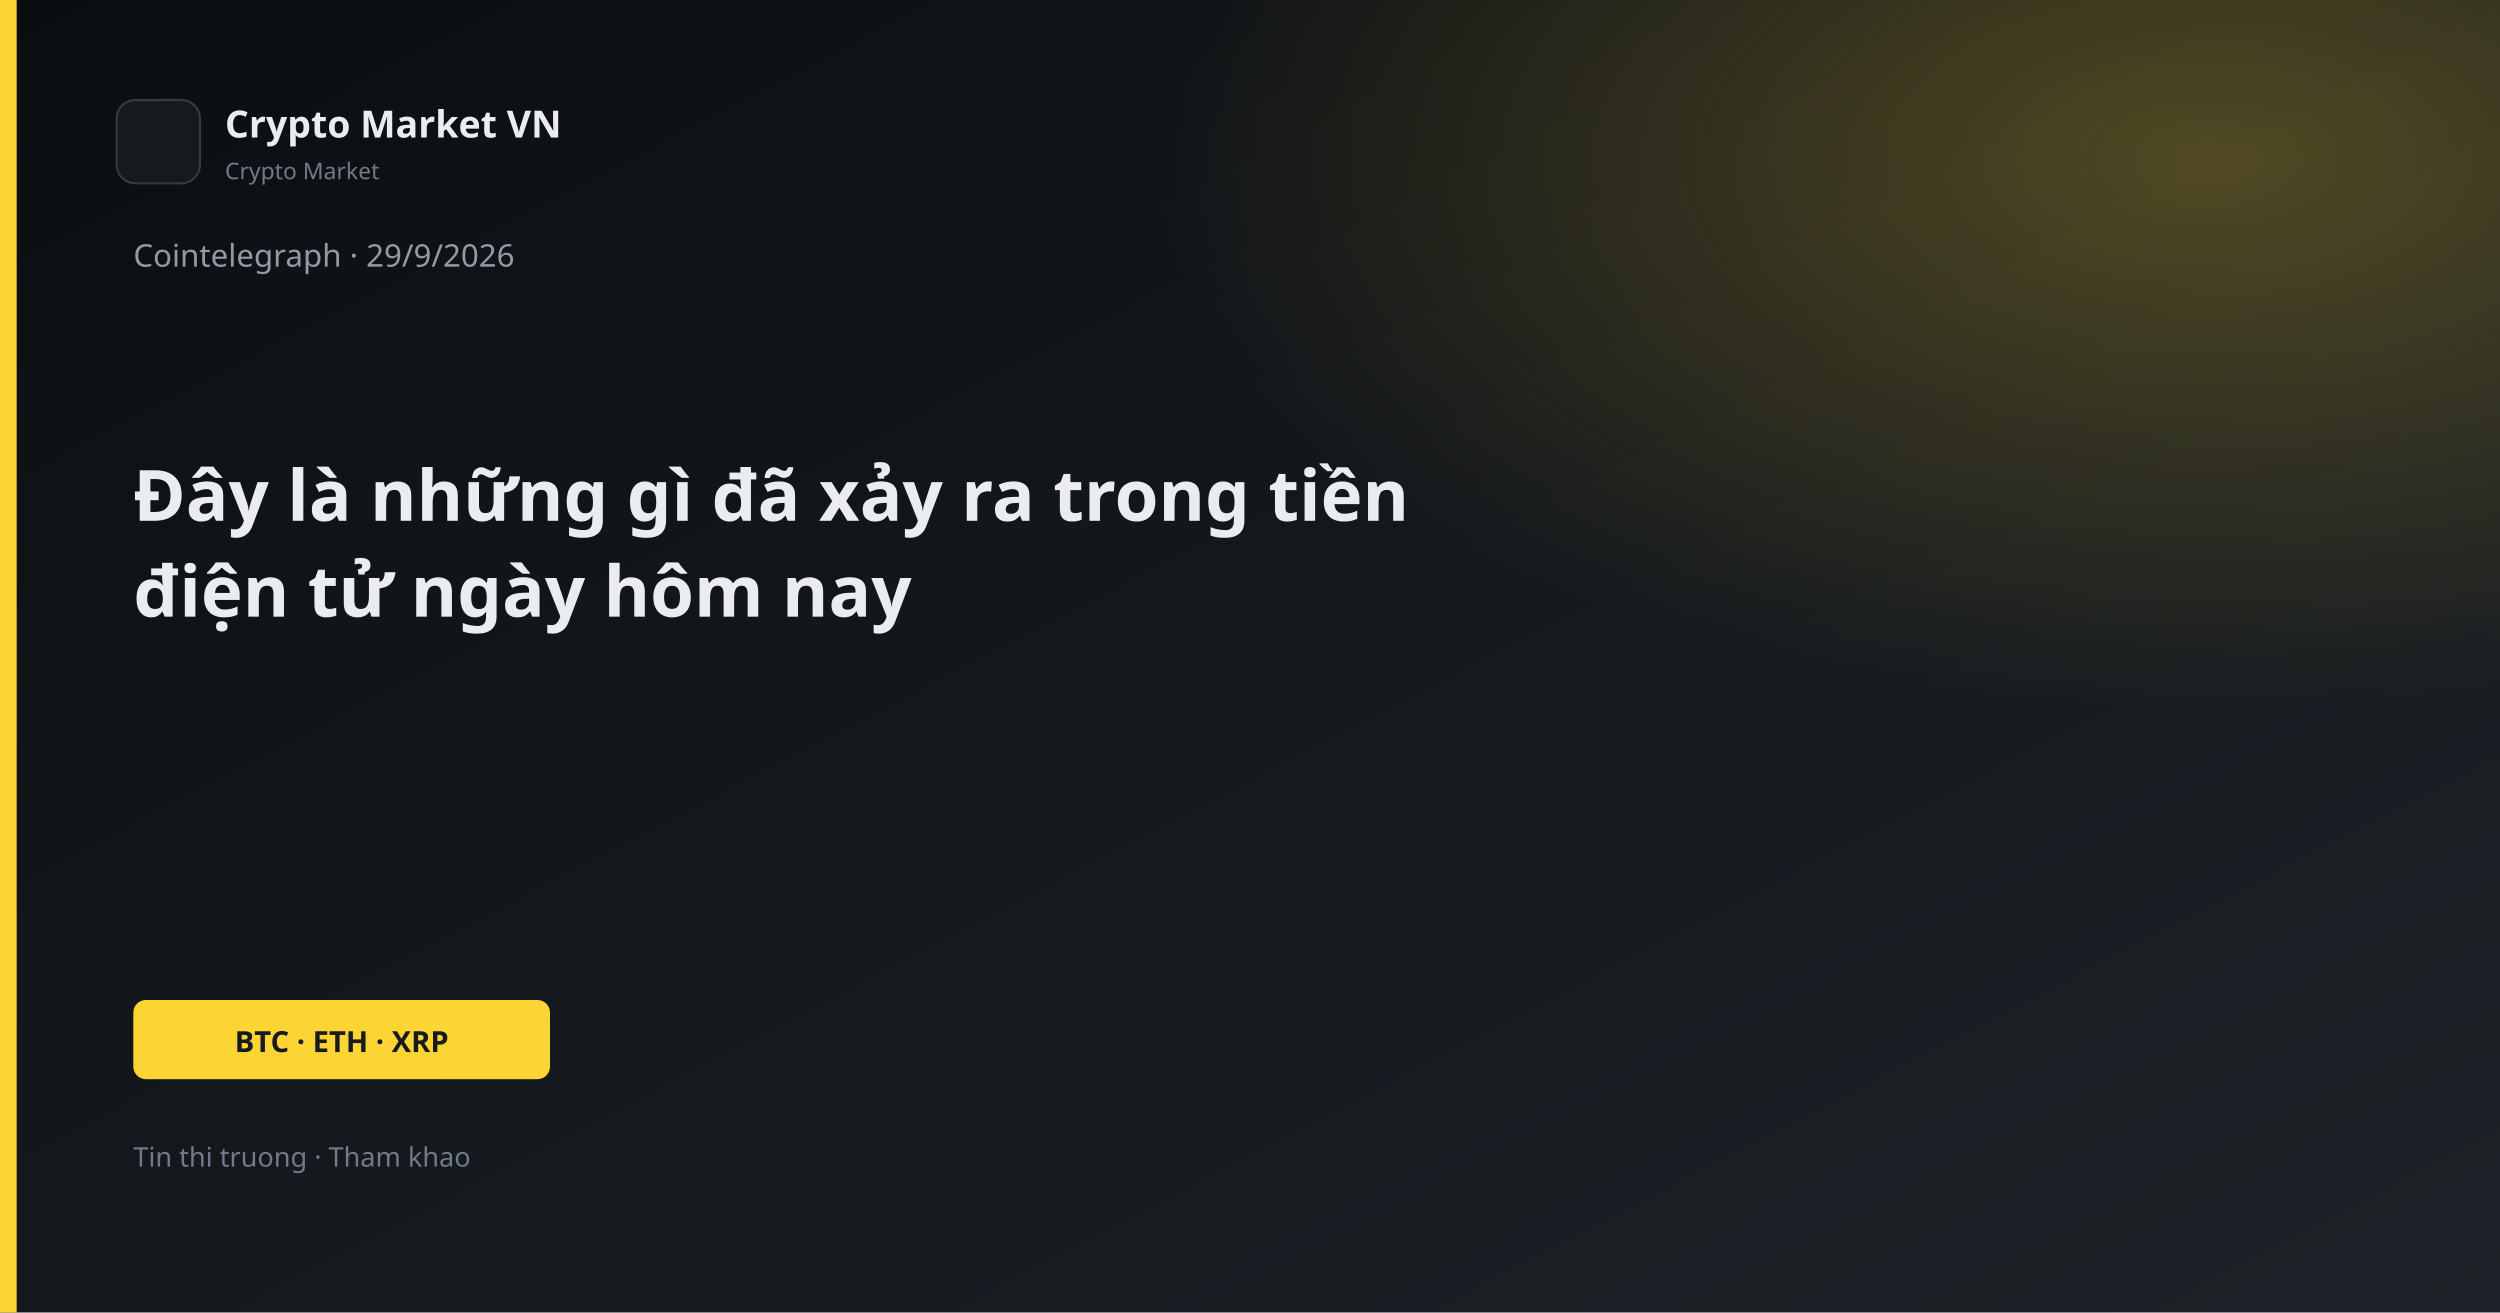
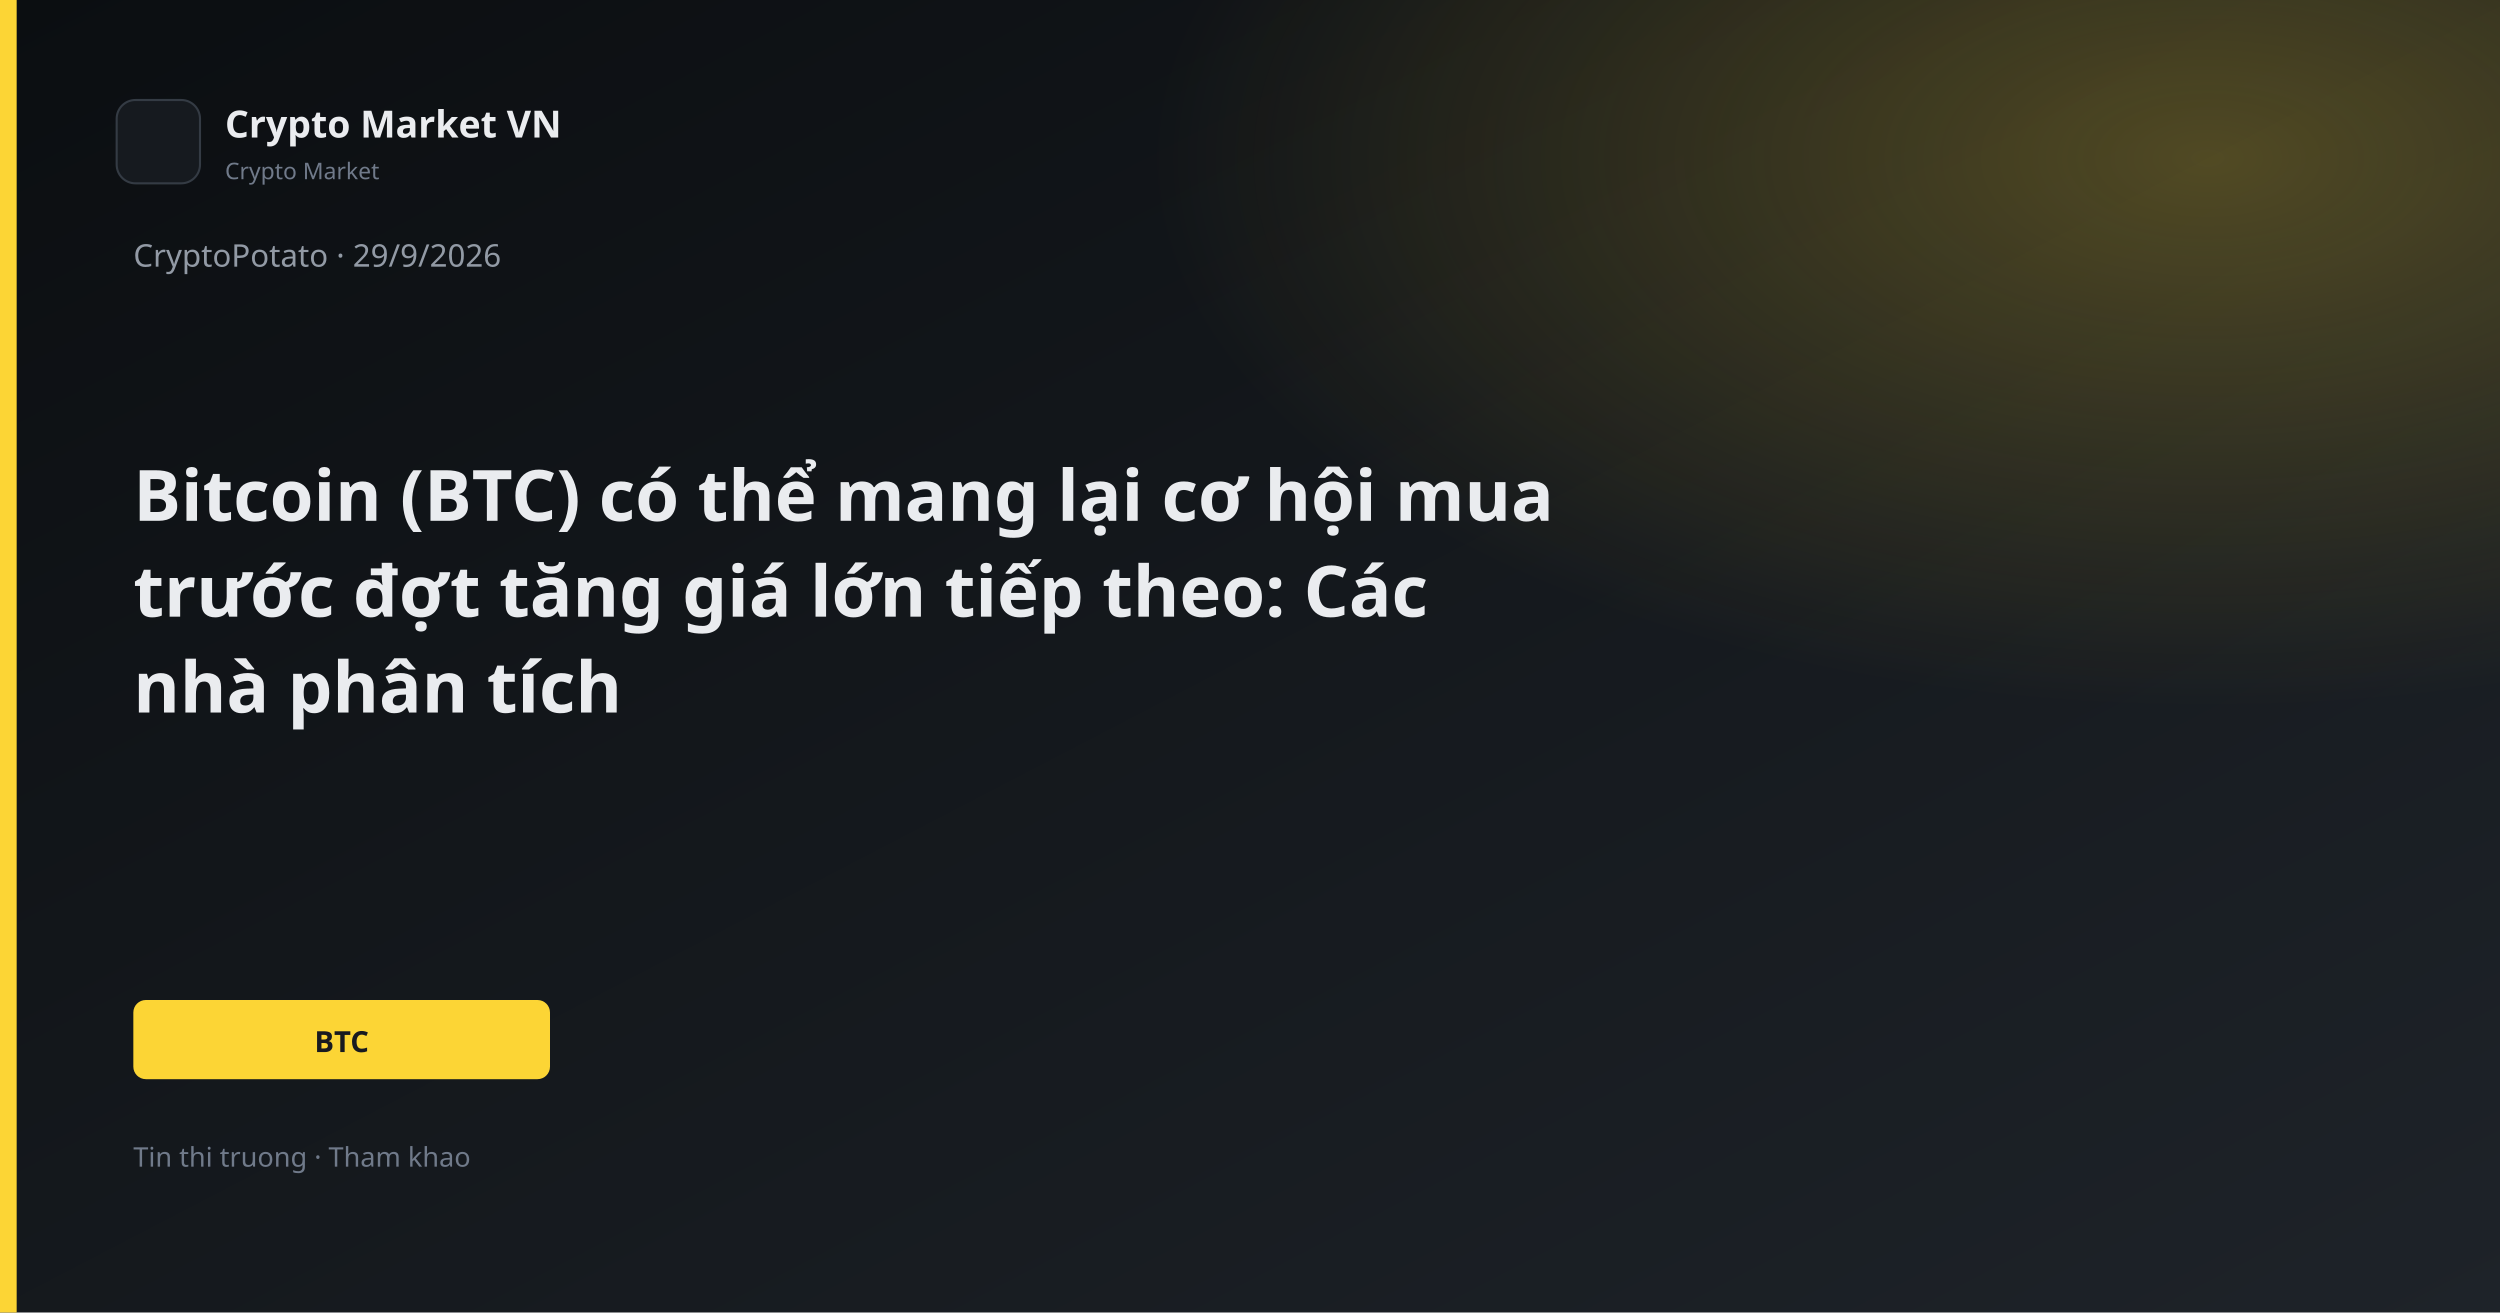
<svg xmlns="http://www.w3.org/2000/svg" width="1200" height="630" viewBox="0 0 1200 630">
  <defs>
    <linearGradient id="bg" x1="0" y1="0" x2="1" y2="1">
      <stop offset="0%" stop-color="#0B0E11" />
      <stop offset="100%" stop-color="#1E2329" />
    </linearGradient>
    <linearGradient id="gold" x1="0" y1="0" x2="1" y2="1">
      <stop stop-color="#FCD535" />
      <stop offset="1" stop-color="#F0B90B" />
    </linearGradient>
    <radialGradient id="glow" cx="88%" cy="12%" r="42%">
      <stop offset="0%" stop-color="#FCD535" stop-opacity="0.26" />
      <stop offset="100%" stop-color="#FCD535" stop-opacity="0" />
    </radialGradient>
  </defs>
  <rect width="1200" height="630" fill="url(#bg)" />
  <rect width="1200" height="630" fill="url(#glow)" />
  <rect x="0" y="0" width="8" height="630" fill="#FCD535" />
  <rect x="56" y="48" width="40" height="40" rx="9" fill="#161A1F" stroke="#343B44" />
  <text x="108" y="66" fill="#EAECEF" font-family="Segoe UI, system-ui, sans-serif" font-size="18" font-weight="600">Crypto Market VN</text>
  <text x="108" y="86" fill="#707A8A" font-family="Segoe UI, system-ui, sans-serif" font-size="11">Crypto Market</text>
-   <text x="64" y="128" fill="#929AA5" font-family="Segoe UI, system-ui, sans-serif" font-size="15">Cointelegraph · 29/9/2026</text>
-   <text x="64" y="250" fill="#EAECEF" font-family="Segoe UI, system-ui, sans-serif" font-size="34" font-weight="700">Đây là những gì đã xảy ra trong tiền</text>
-   <text x="64" y="296" fill="#EAECEF" font-family="Segoe UI, system-ui, sans-serif" font-size="34" font-weight="700">điện tử ngày hôm nay</text>
+   <text x="64" y="128" fill="#929AA5" font-family="Segoe UI, system-ui, sans-serif" font-size="15">CryptoPotato · 29/9/2026</text>
+   <text x="64" y="250" fill="#EAECEF" font-family="Segoe UI, system-ui, sans-serif" font-size="34" font-weight="700">Bitcoin (BTC) có thể mang lại cơ hội mua</text>
+   <text x="64" y="296" fill="#EAECEF" font-family="Segoe UI, system-ui, sans-serif" font-size="34" font-weight="700">trước đợt tăng giá lớn tiếp theo: Các</text>
+   <text x="64" y="342" fill="#EAECEF" font-family="Segoe UI, system-ui, sans-serif" font-size="34" font-weight="700">nhà phân tích</text>
  <rect x="64" y="480" width="200" height="38" rx="6" fill="#FCD535" />
-   <text x="164" y="505" text-anchor="middle" fill="#181A20" font-family="Segoe UI, system-ui, sans-serif" font-size="14" font-weight="700">BTC · ETH · XRP</text>
+   <text x="164" y="505" text-anchor="middle" fill="#181A20" font-family="Segoe UI, system-ui, sans-serif" font-size="14" font-weight="700">BTC</text>
  <text x="64" y="560" fill="#707A8A" font-family="Segoe UI, system-ui, sans-serif" font-size="13">Tin thi truong · Tham khao</text>
</svg>
